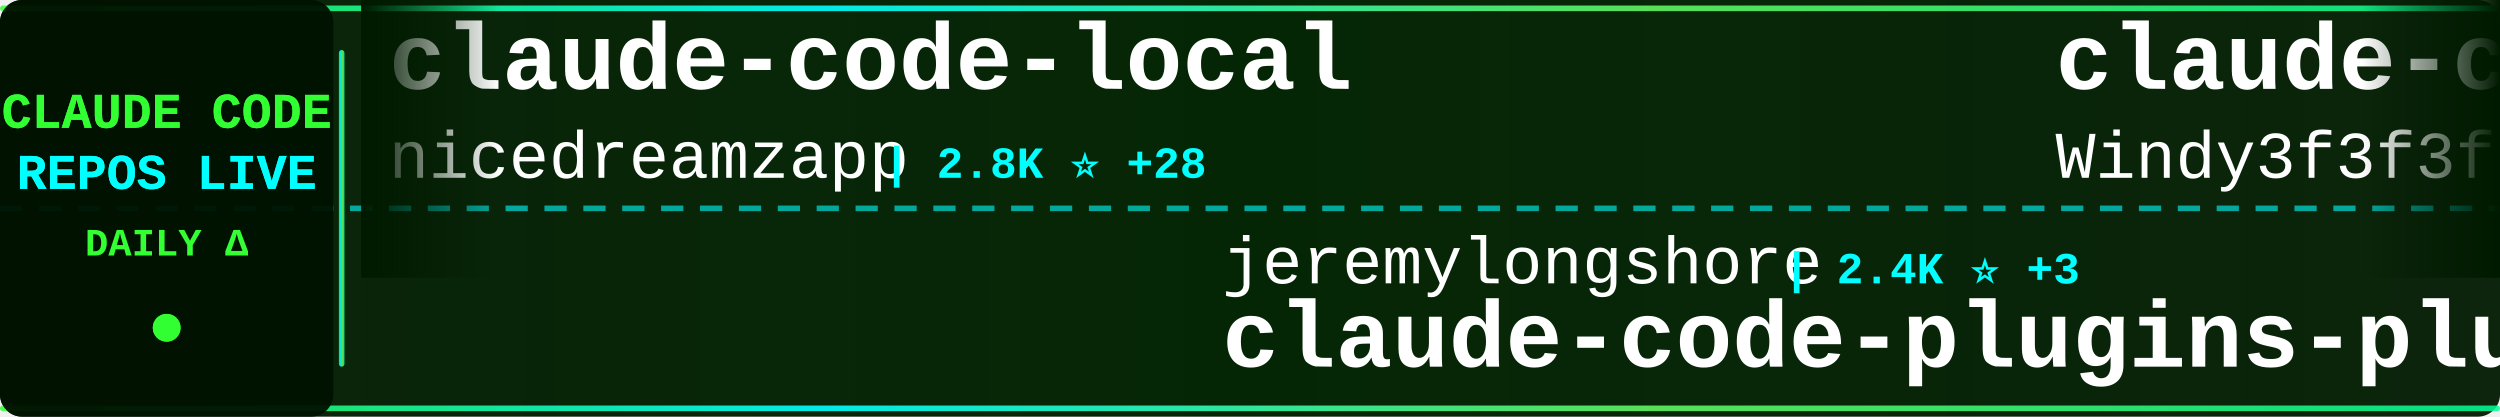
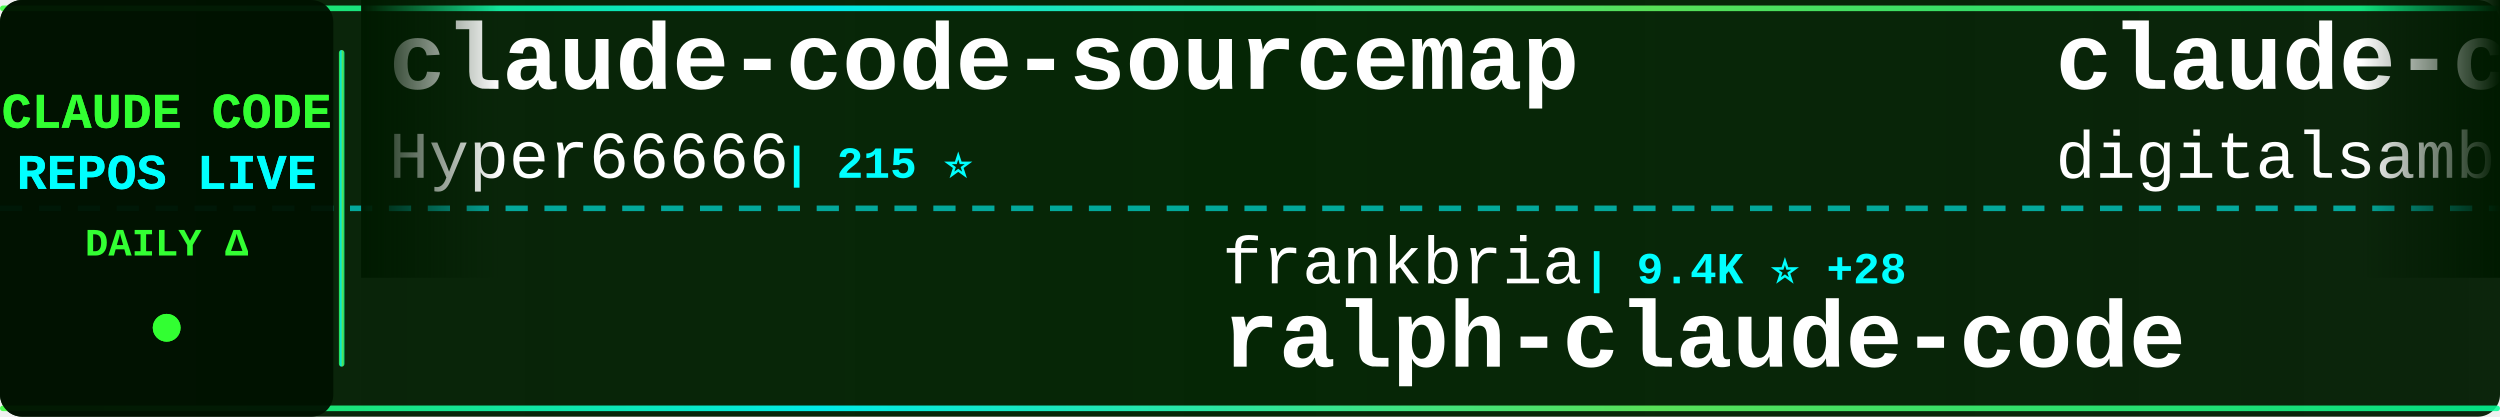
<svg xmlns="http://www.w3.org/2000/svg" width="900" height="150">
  <defs>
    <linearGradient id="tickerBg" x1="0%" y1="0%" x2="100%" y2="0%">
      <stop offset="0%" style="stop-color:#001a00;stop-opacity:0.95" />
      <stop offset="50%" style="stop-color:#002200;stop-opacity:0.98" />
      <stop offset="100%" style="stop-color:#001a00;stop-opacity:0.95" />
    </linearGradient>
    <linearGradient id="borderGrad" x1="0%" y1="0%" x2="100%" y2="0%">
      <stop offset="0%" style="stop-color:#33ff33;stop-opacity:0.85">
        <animate attributeName="stop-opacity" values="0.85;1;0.85" dur="2s" repeatCount="indefinite" />
      </stop>
      <stop offset="33%" style="stop-color:#00ffff;stop-opacity:0.9">
        <animate attributeName="stop-opacity" values="0.9;1;0.9" dur="2.2s" repeatCount="indefinite" />
      </stop>
      <stop offset="66%" style="stop-color:#66ff66;stop-opacity:0.85">
        <animate attributeName="stop-opacity" values="0.85;1;0.85" dur="1.8s" repeatCount="indefinite" />
      </stop>
      <stop offset="100%" style="stop-color:#00ff99;stop-opacity:0.85">
        <animate attributeName="stop-opacity" values="0.85;1;0.85" dur="2s" repeatCount="indefinite" />
      </stop>
    </linearGradient>
    <filter id="textGlow">
      <feGaussianBlur stdDeviation="0.1" result="coloredBlur" />
      <feMerge>
        <feMergeNode in="coloredBlur" />
        <feMergeNode in="SourceGraphic" />
      </feMerge>
    </filter>
    <filter id="metricGlow">
      <feGaussianBlur stdDeviation="0.2" result="coloredBlur" />
      <feMerge>
        <feMergeNode in="coloredBlur" />
        <feMergeNode in="SourceGraphic" />
      </feMerge>
    </filter>
    <linearGradient id="leftFade" x1="0%" y1="0%" x2="100%" y2="0%">
      <stop offset="0%" style="stop-color:#001a00;stop-opacity:1" />
      <stop offset="100%" style="stop-color:#001a00;stop-opacity:0" />
    </linearGradient>
    <linearGradient id="rightFade" x1="0%" y1="0%" x2="100%" y2="0%">
      <stop offset="0%" style="stop-color:#001a00;stop-opacity:0" />
      <stop offset="100%" style="stop-color:#001a00;stop-opacity:1" />
    </linearGradient>
  </defs>
  <rect width="900" height="150" fill="url(#tickerBg)" rx="8" />
  <rect x="0" y="2" width="900" height="2" fill="url(#borderGrad)" rx="1" />
  <rect x="0" y="146" width="900" height="2" fill="url(#borderGrad)" rx="1" />
  <line x1="0" y1="75" x2="900" y2="75" stroke="#00ffff" stroke-width="2" stroke-dasharray="8 6" opacity="0.6" />
  <rect x="0" y="0" width="120" height="150" fill="#001100" opacity="0.95" rx="8" />
  <text x="60" y="46" font-family="'Courier New', monospace" font-size="18" font-weight="bold" fill="#33ff33" text-anchor="middle" filter="url(#textGlow)">
    CLAUDE CODE
  </text>
  <text x="60" y="68" font-family="'Courier New', monospace" font-size="18" font-weight="bold" fill="#00ffff" text-anchor="middle" filter="url(#textGlow)">
    REPOS LIVE
  </text>
  <text x="60" y="92" font-family="'Courier New', monospace" font-size="14" font-weight="bold" fill="#33ff33" text-anchor="middle">
    DAILY Δ
  </text>
  <circle cx="60" cy="118" r="5" fill="#33ff33" filter="url(#metricGlow)">
    <animate attributeName="r" values="4;6;4" dur="1.5s" repeatCount="indefinite" />
    <animate attributeName="opacity" values="0.6;1;0.6" dur="1.5s" repeatCount="indefinite" />
  </circle>
  <rect x="122" y="18" width="2" height="114" fill="url(#borderGrad)" rx="1" />
  <clipPath id="tickerClip">
    <rect x="130" y="0" width="770" height="150" />
  </clipPath>
  <g clip-path="url(#tickerClip)">
    <g id="tickerItems">
      <animateTransform attributeName="transform" attributeType="XML" type="translate" from="0 0" to="-3000 0" dur="54s" repeatCount="indefinite" />
      <g transform="translate(0, 0)">
-         <text x="140" y="32" font-family="'Courier New', monospace" font-size="34" font-weight="bold" fill="#ffffff">claude-code-local</text>
-         <text x="140" y="64" font-family="'Courier New', monospace" font-size="24" font-weight="normal" fill="#ffffff" opacity="1.0">nicedreamzapp</text>
-         <text x="318" y="64" font-family="'Courier New', monospace" font-size="16" font-weight="bold" fill="#00ffff"> | 2.8K ⭐ +28</text>
+         <text x="140" y="32" font-family="'Courier New', monospace" font-size="34" font-weight="bold" fill="#ffffff">claude-code-sourcemap</text>
+         <text x="140" y="64" font-family="'Courier New', monospace" font-size="24" font-weight="normal" fill="#ffffff" opacity="1.0">Hyper66666</text>
+         <text x="282" y="64" font-family="'Courier New', monospace" font-size="16" font-weight="bold" fill="#00ffff"> | 215 ⭐</text>
      </g>
      <g transform="translate(300, 0)">
-         <text x="140" y="102" font-family="'Courier New', monospace" font-size="24" font-weight="normal" fill="#ffffff" opacity="1.0">jeremylongshore</text>
-         <text x="342" y="102" font-family="'Courier New', monospace" font-size="16" font-weight="bold" fill="#00ffff"> | 2.4K ⭐ +3</text>
-         <text x="140" y="132" font-family="'Courier New', monospace" font-size="34" font-weight="bold" fill="#ffffff">claude-code-plugins-plus...</text>
+         <text x="140" y="102" font-family="'Courier New', monospace" font-size="24" font-weight="normal" fill="#ffffff" opacity="1.0">frankbria</text>
+         <text x="270" y="102" font-family="'Courier New', monospace" font-size="16" font-weight="bold" fill="#00ffff"> | 9.4K ⭐ +28</text>
+         <text x="140" y="132" font-family="'Courier New', monospace" font-size="34" font-weight="bold" fill="#ffffff">ralph-claude-code</text>
      </g>
      <g transform="translate(600, 0)">
-         <text x="140" y="32" font-family="'Courier New', monospace" font-size="34" font-weight="bold" fill="#ffffff">claude-code-from-scratch</text>
-         <text x="140" y="64" font-family="'Courier New', monospace" font-size="24" font-weight="normal" fill="#ffffff" opacity="1.0">Windy3f3f3f3f</text>
-         <text x="318" y="64" font-family="'Courier New', monospace" font-size="16" font-weight="bold" fill="#00ffff"> | 1.4K ⭐ +1</text>
+         <text x="140" y="32" font-family="'Courier New', monospace" font-size="34" font-weight="bold" fill="#ffffff">claude-code-video-toolki...</text>
+         <text x="140" y="64" font-family="'Courier New', monospace" font-size="24" font-weight="normal" fill="#ffffff" opacity="1.0">digitalsamba</text>
+         <text x="306" y="64" font-family="'Courier New', monospace" font-size="16" font-weight="bold" fill="#00ffff"> | 1.5K ⭐ +7</text>
      </g>
      <g transform="translate(900, 0)">
-         <text x="140" y="102" font-family="'Courier New', monospace" font-size="24" font-weight="normal" fill="#ffffff" opacity="1.0">Yuyz0112</text>
-         <text x="258" y="102" font-family="'Courier New', monospace" font-size="16" font-weight="bold" fill="#00ffff"> | 2.4K ⭐</text>
-         <text x="140" y="132" font-family="'Courier New', monospace" font-size="34" font-weight="bold" fill="#ffffff">claude-code-reverse</text>
+         <text x="140" y="102" font-family="'Courier New', monospace" font-size="24" font-weight="normal" fill="#ffffff" opacity="1.0">zstmfhy</text>
+         <text x="246" y="102" font-family="'Courier New', monospace" font-size="16" font-weight="bold" fill="#00ffff"> | 190 ⭐</text>
+         <text x="140" y="132" font-family="'Courier New', monospace" font-size="34" font-weight="bold" fill="#ffffff">Claude-code</text>
      </g>
      <g transform="translate(1200, 0)">
+         <text x="140" y="32" font-family="'Courier New', monospace" font-size="34" font-weight="bold" fill="#ffffff">claude-code-rust</text>
+         <text x="140" y="64" font-family="'Courier New', monospace" font-size="24" font-weight="normal" fill="#ffffff" opacity="1.0">lorryjovens-hub</text>
+         <text x="342" y="64" font-family="'Courier New', monospace" font-size="16" font-weight="bold" fill="#00ffff"> | 1.6K ⭐ +1</text>
+       </g>
+       <g transform="translate(1500, 0)">
+         <text x="140" y="102" font-family="'Courier New', monospace" font-size="24" font-weight="normal" fill="#ffffff" opacity="1.0">router-for-me</text>
+         <text x="318" y="102" font-family="'Courier New', monospace" font-size="16" font-weight="bold" fill="#00ffff"> | 37.8K ⭐ +94</text>
+         <text x="140" y="132" font-family="'Courier New', monospace" font-size="34" font-weight="bold" fill="#ffffff">CLIProxyAPI</text>
+       </g>
+       <g transform="translate(1800, 0)">
+         <text x="140" y="32" font-family="'Courier New', monospace" font-size="34" font-weight="bold" fill="#ffffff">claude-code</text>
+         <text x="140" y="64" font-family="'Courier New', monospace" font-size="24" font-weight="normal" fill="#ffffff" opacity="1.0">codeaashu</text>
+         <text x="270" y="64" font-family="'Courier New', monospace" font-size="16" font-weight="bold" fill="#00ffff"> | 2.9K ⭐ +14</text>
+       </g>
+       <g transform="translate(2100, 0)">
+         <text x="140" y="102" font-family="'Courier New', monospace" font-size="24" font-weight="normal" fill="#ffffff" opacity="1.0">alex000kim</text>
+         <text x="282" y="102" font-family="'Courier New', monospace" font-size="16" font-weight="bold" fill="#00ffff"> | 228 ⭐</text>
+         <text x="140" y="132" font-family="'Courier New', monospace" font-size="34" font-weight="bold" fill="#ffffff">claude-code</text>
+       </g>
+       <g transform="translate(2400, 0)">
        <text x="140" y="32" font-family="'Courier New', monospace" font-size="34" font-weight="bold" fill="#ffffff">collection-claude-code-s...</text>
        <text x="140" y="64" font-family="'Courier New', monospace" font-size="24" font-weight="normal" fill="#ffffff" opacity="1.0">chauncygu</text>
-         <text x="270" y="64" font-family="'Courier New', monospace" font-size="16" font-weight="bold" fill="#00ffff"> | 2.6K ⭐ +3</text>
-       </g>
-       <g transform="translate(1500, 0)">
-         <text x="140" y="102" font-family="'Courier New', monospace" font-size="24" font-weight="normal" fill="#ffffff" opacity="1.0">JrCx7scC</text>
-         <text x="258" y="102" font-family="'Courier New', monospace" font-size="16" font-weight="bold" fill="#00ffff"> | 370 ⭐</text>
-         <text x="140" y="132" font-family="'Courier New', monospace" font-size="34" font-weight="bold" fill="#ffffff">claude-code-source</text>
-       </g>
-       <g transform="translate(1800, 0)">
-         <text x="140" y="32" font-family="'Courier New', monospace" font-size="34" font-weight="bold" fill="#ffffff">claude-code-telegram</text>
-         <text x="140" y="64" font-family="'Courier New', monospace" font-size="24" font-weight="normal" fill="#ffffff" opacity="1.0">RichardAtCT</text>
-         <text x="294" y="64" font-family="'Courier New', monospace" font-size="16" font-weight="bold" fill="#00ffff"> | 2.7K ⭐</text>
-       </g>
-       <g transform="translate(2100, 0)">
-         <text x="140" y="102" font-family="'Courier New', monospace" font-size="24" font-weight="normal" fill="#ffffff" opacity="1.0">fuergaosi233</text>
-         <text x="306" y="102" font-family="'Courier New', monospace" font-size="16" font-weight="bold" fill="#00ffff"> | 2.7K ⭐ +3</text>
-         <text x="140" y="132" font-family="'Courier New', monospace" font-size="34" font-weight="bold" fill="#ffffff">claude-code-proxy</text>
-       </g>
-       <g transform="translate(2400, 0)">
-         <text x="140" y="32" font-family="'Courier New', monospace" font-size="34" font-weight="bold" fill="#ffffff">claude-code</text>
-         <text x="140" y="64" font-family="'Courier New', monospace" font-size="24" font-weight="normal" fill="#ffffff" opacity="1.0">lowcortisolprogrammer</text>
-         <text x="414" y="64" font-family="'Courier New', monospace" font-size="16" font-weight="bold" fill="#00ffff"> | 171 ⭐</text>
+         <text x="270" y="64" font-family="'Courier New', monospace" font-size="16" font-weight="bold" fill="#00ffff"> | 2.6K ⭐ +5</text>
      </g>
      <g transform="translate(2700, 0)">
-         <text x="140" y="102" font-family="'Courier New', monospace" font-size="24" font-weight="normal" fill="#ffffff" opacity="1.0">Yeachan-Heo</text>
-         <text x="294" y="102" font-family="'Courier New', monospace" font-size="16" font-weight="bold" fill="#00ffff"> | 36.6K ⭐ +55</text>
-         <text x="140" y="132" font-family="'Courier New', monospace" font-size="34" font-weight="bold" fill="#ffffff">oh-my-claudecode</text>
+         <text x="140" y="102" font-family="'Courier New', monospace" font-size="24" font-weight="normal" fill="#ffffff" opacity="1.0">pengchengneo</text>
+         <text x="306" y="102" font-family="'Courier New', monospace" font-size="16" font-weight="bold" fill="#00ffff"> | 1.5K ⭐ +6</text>
+         <text x="140" y="132" font-family="'Courier New', monospace" font-size="34" font-weight="bold" fill="#ffffff">Claude-Code</text>
      </g>
      <g transform="translate(3000, 0)">
-         <text x="140" y="32" font-family="'Courier New', monospace" font-size="34" font-weight="bold" fill="#ffffff">claude-code-local</text>
-         <text x="140" y="64" font-family="'Courier New', monospace" font-size="24" font-weight="normal" fill="#ffffff" opacity="1.0">nicedreamzapp</text>
-         <text x="318" y="64" font-family="'Courier New', monospace" font-size="16" font-weight="bold" fill="#00ffff"> | 2.8K ⭐ +28</text>
+         <text x="140" y="32" font-family="'Courier New', monospace" font-size="34" font-weight="bold" fill="#ffffff">claude-code-sourcemap</text>
+         <text x="140" y="64" font-family="'Courier New', monospace" font-size="24" font-weight="normal" fill="#ffffff" opacity="1.0">Hyper66666</text>
+         <text x="282" y="64" font-family="'Courier New', monospace" font-size="16" font-weight="bold" fill="#00ffff"> | 215 ⭐</text>
      </g>
      <g transform="translate(3300, 0)">
-         <text x="140" y="102" font-family="'Courier New', monospace" font-size="24" font-weight="normal" fill="#ffffff" opacity="1.0">jeremylongshore</text>
-         <text x="342" y="102" font-family="'Courier New', monospace" font-size="16" font-weight="bold" fill="#00ffff"> | 2.4K ⭐ +3</text>
-         <text x="140" y="132" font-family="'Courier New', monospace" font-size="34" font-weight="bold" fill="#ffffff">claude-code-plugins-plus...</text>
+         <text x="140" y="102" font-family="'Courier New', monospace" font-size="24" font-weight="normal" fill="#ffffff" opacity="1.0">frankbria</text>
+         <text x="270" y="102" font-family="'Courier New', monospace" font-size="16" font-weight="bold" fill="#00ffff"> | 9.4K ⭐ +28</text>
+         <text x="140" y="132" font-family="'Courier New', monospace" font-size="34" font-weight="bold" fill="#ffffff">ralph-claude-code</text>
      </g>
      <g transform="translate(3600, 0)">
-         <text x="140" y="32" font-family="'Courier New', monospace" font-size="34" font-weight="bold" fill="#ffffff">claude-code-from-scratch</text>
-         <text x="140" y="64" font-family="'Courier New', monospace" font-size="24" font-weight="normal" fill="#ffffff" opacity="1.0">Windy3f3f3f3f</text>
-         <text x="318" y="64" font-family="'Courier New', monospace" font-size="16" font-weight="bold" fill="#00ffff"> | 1.4K ⭐ +1</text>
+         <text x="140" y="32" font-family="'Courier New', monospace" font-size="34" font-weight="bold" fill="#ffffff">claude-code-video-toolki...</text>
+         <text x="140" y="64" font-family="'Courier New', monospace" font-size="24" font-weight="normal" fill="#ffffff" opacity="1.0">digitalsamba</text>
+         <text x="306" y="64" font-family="'Courier New', monospace" font-size="16" font-weight="bold" fill="#00ffff"> | 1.5K ⭐ +7</text>
      </g>
      <g transform="translate(3900, 0)">
-         <text x="140" y="102" font-family="'Courier New', monospace" font-size="24" font-weight="normal" fill="#ffffff" opacity="1.0">Yuyz0112</text>
-         <text x="258" y="102" font-family="'Courier New', monospace" font-size="16" font-weight="bold" fill="#00ffff"> | 2.4K ⭐</text>
-         <text x="140" y="132" font-family="'Courier New', monospace" font-size="34" font-weight="bold" fill="#ffffff">claude-code-reverse</text>
+         <text x="140" y="102" font-family="'Courier New', monospace" font-size="24" font-weight="normal" fill="#ffffff" opacity="1.0">zstmfhy</text>
+         <text x="246" y="102" font-family="'Courier New', monospace" font-size="16" font-weight="bold" fill="#00ffff"> | 190 ⭐</text>
+         <text x="140" y="132" font-family="'Courier New', monospace" font-size="34" font-weight="bold" fill="#ffffff">Claude-code</text>
      </g>
    </g>
  </g>
  <rect x="130" y="0" width="50" height="100" fill="url(#leftFade)" />
  <rect x="850" y="0" width="50" height="100" fill="url(#rightFade)" />
</svg>
